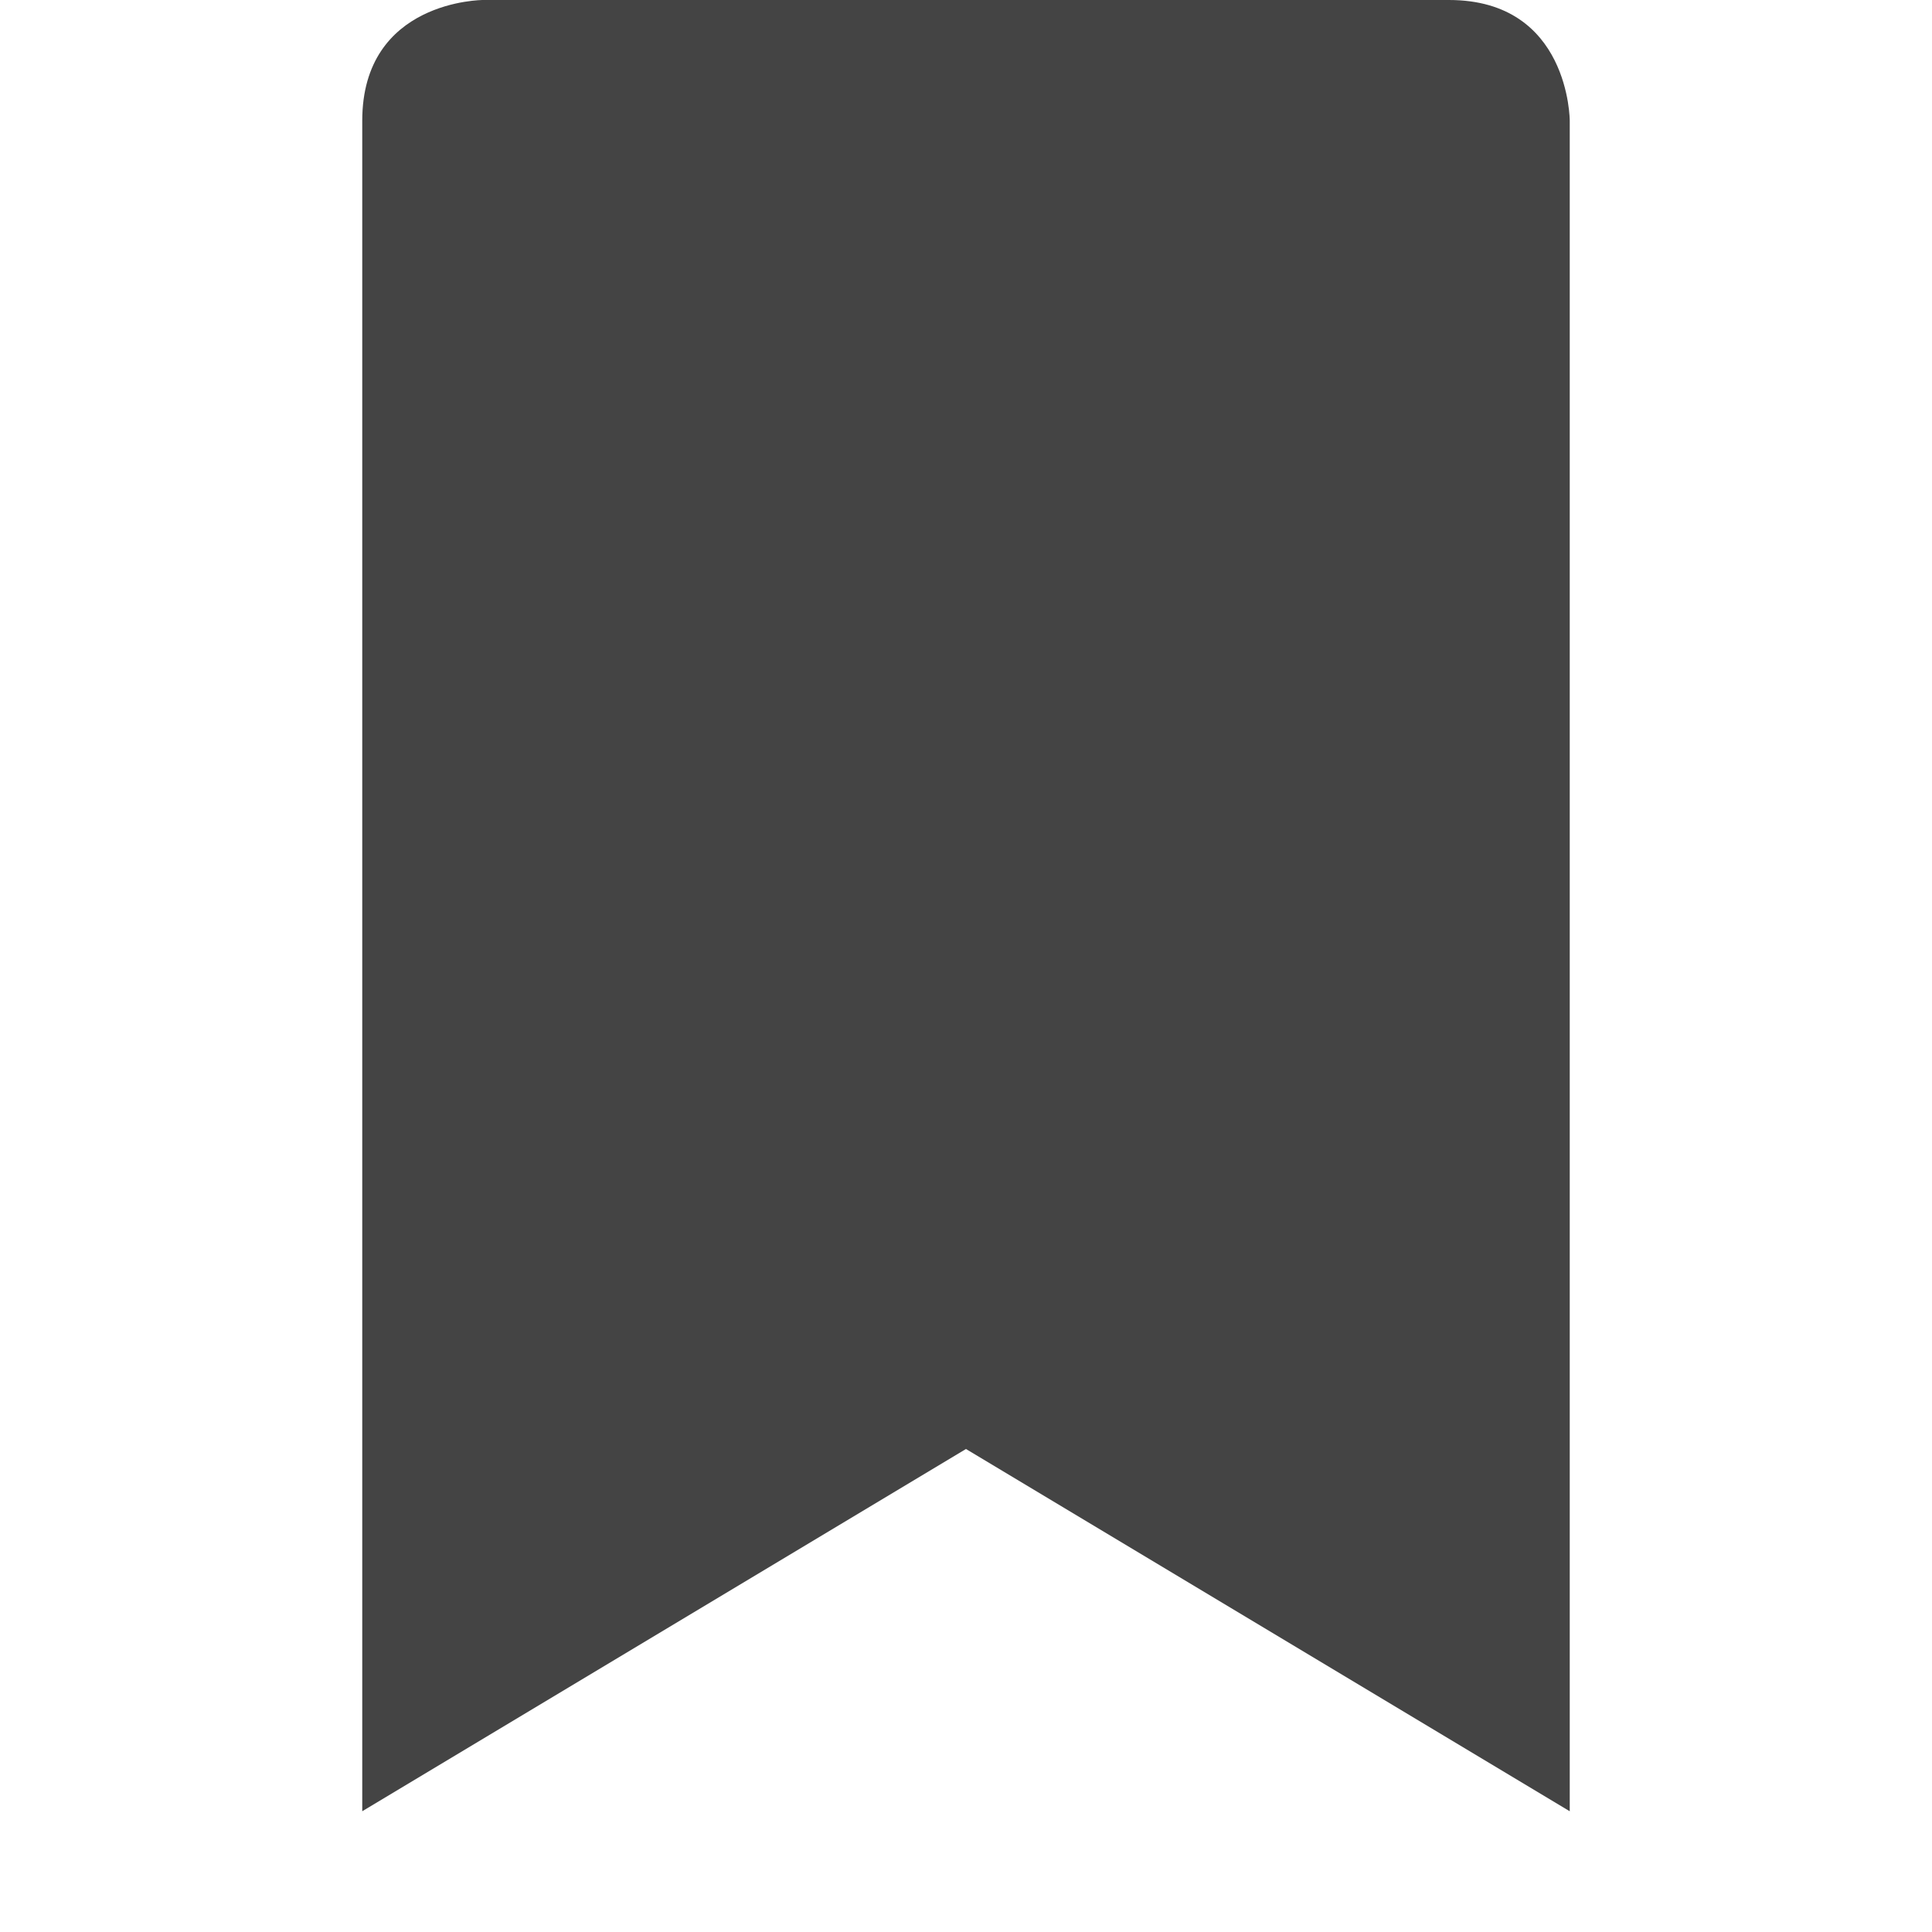
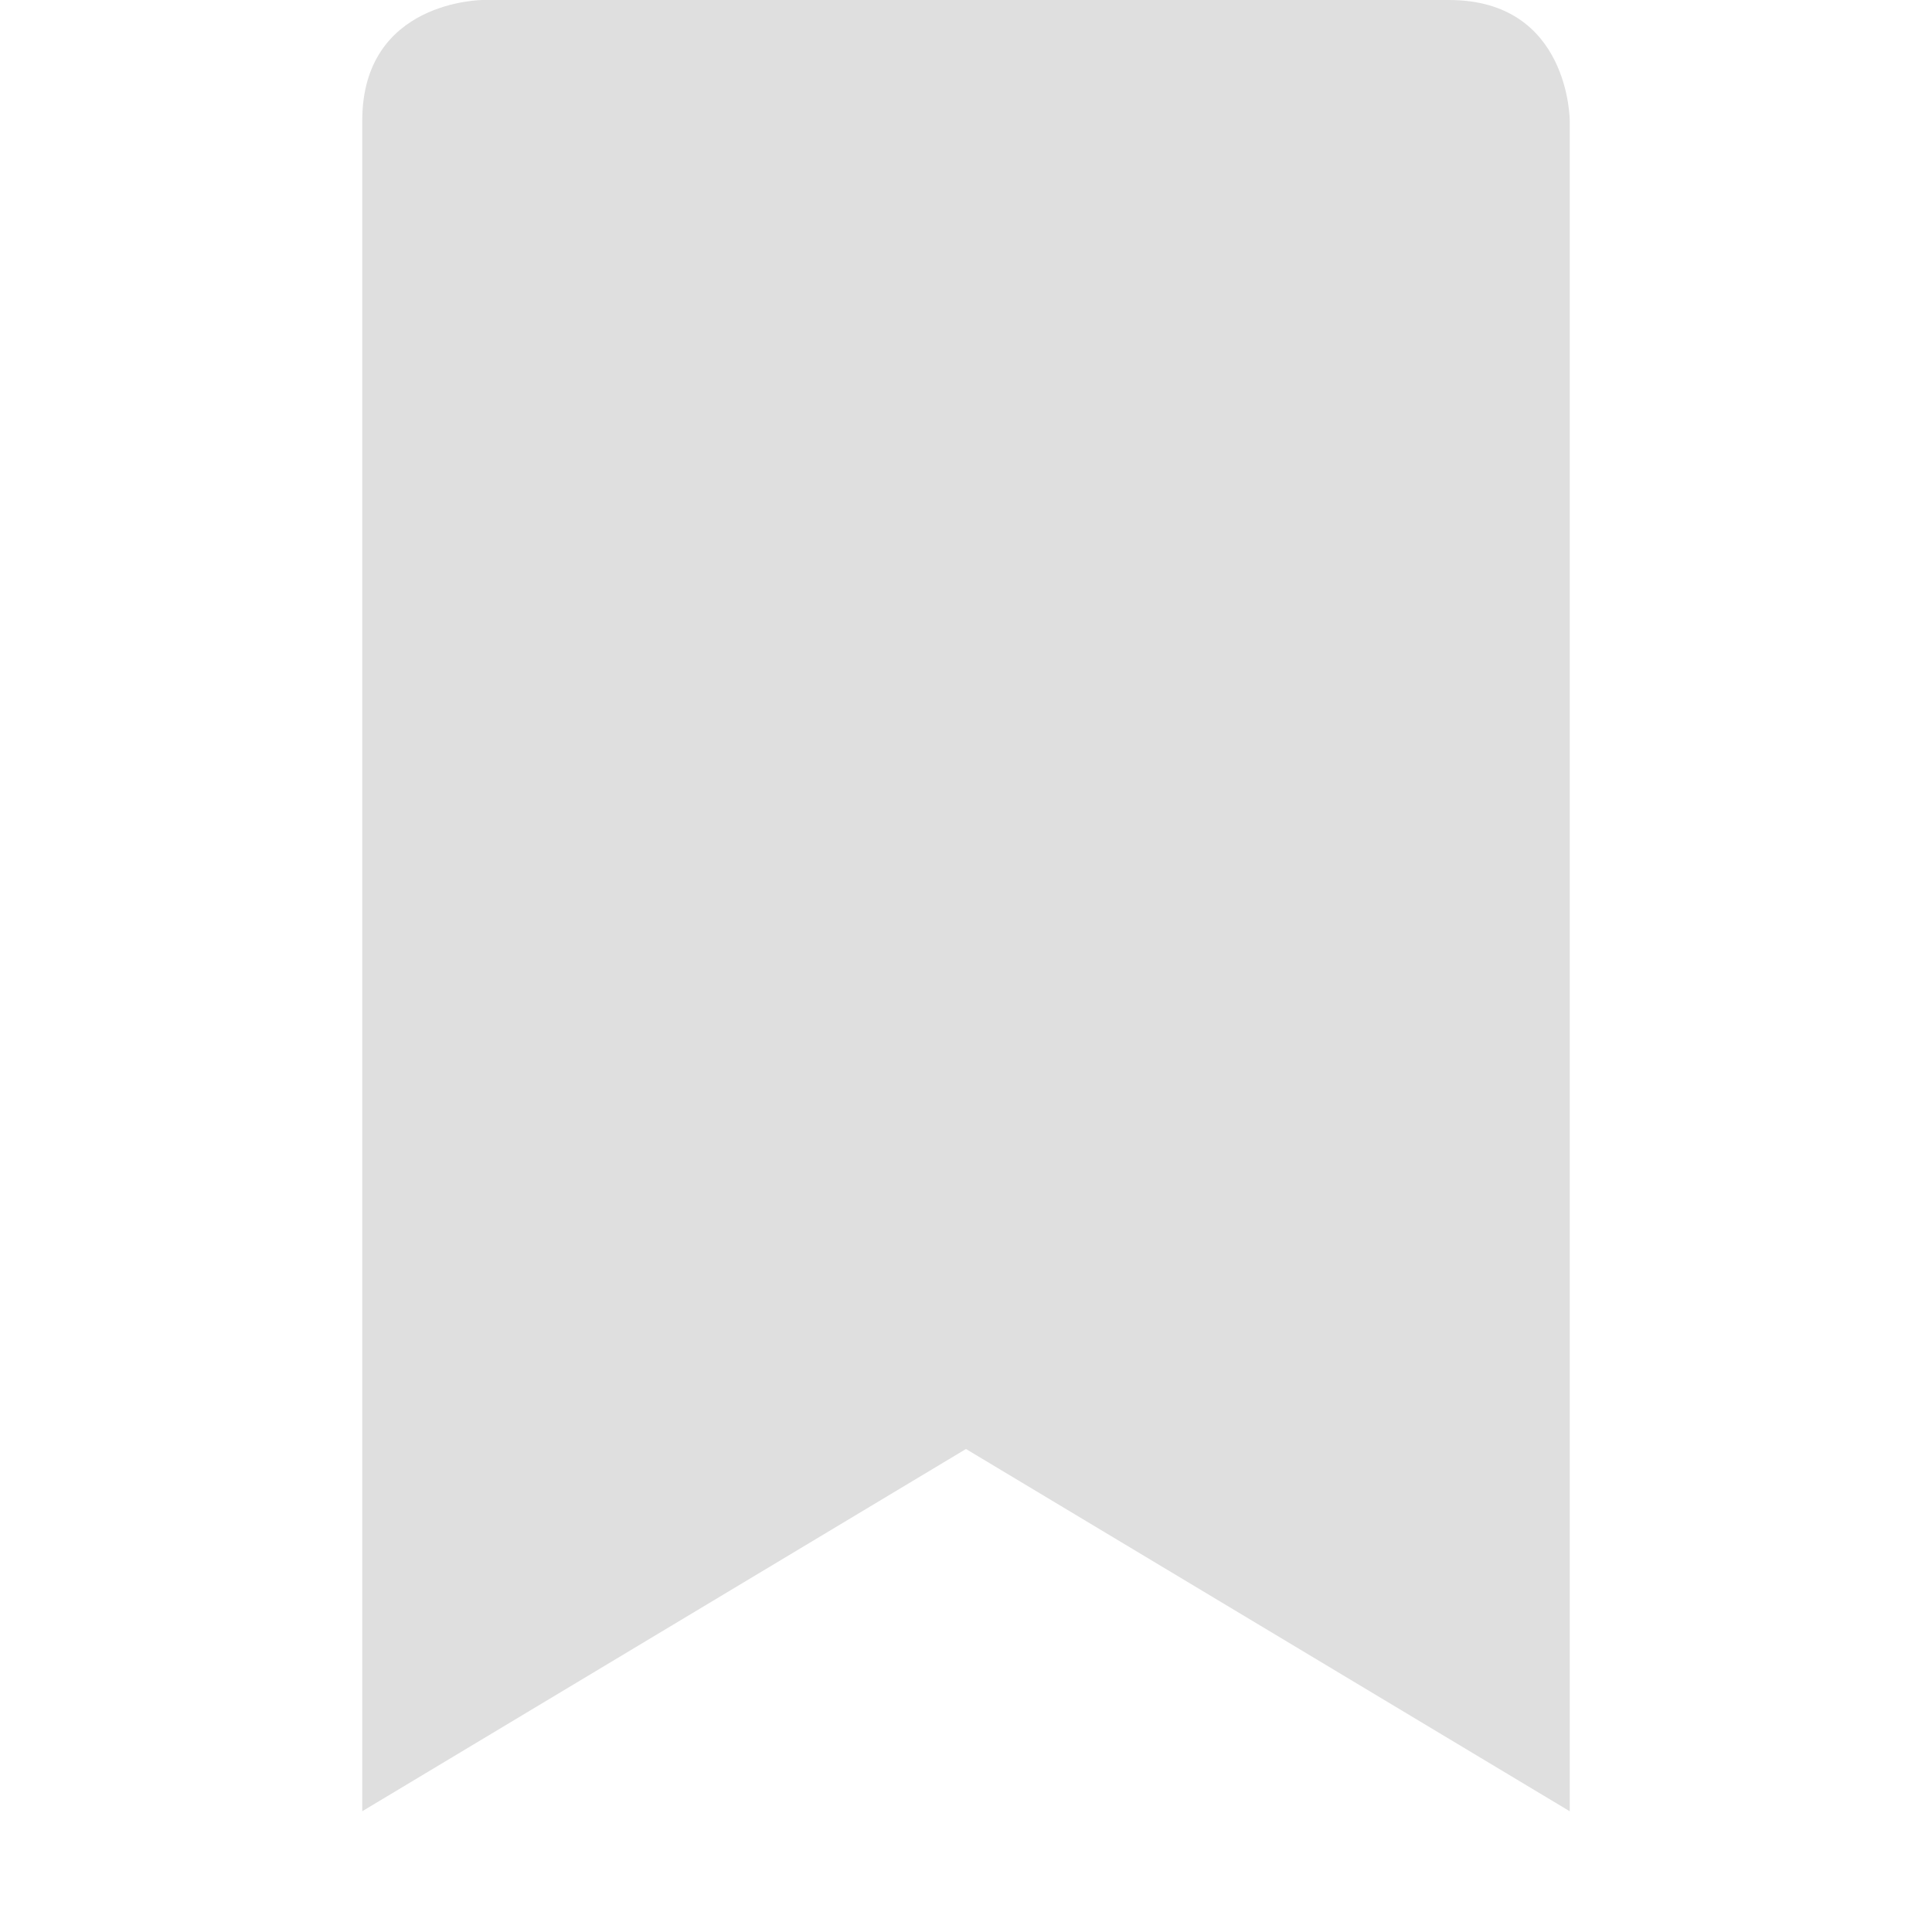
<svg xmlns="http://www.w3.org/2000/svg" width="16" height="16" version="1.1">
-   <path style="fill:#444444" d="M 4,0 C 4,0 3,0 3,1 V 15 L 8,12 13,15 V 1 C 13,1 13,0 12,0 Z" />
+   <path style="fill:#dfdfdf" d="M 4,0 C 4,0 3,0 3,1 V 15 L 8,12 13,15 V 1 C 13,1 13,0 12,0 Z" />
</svg>
